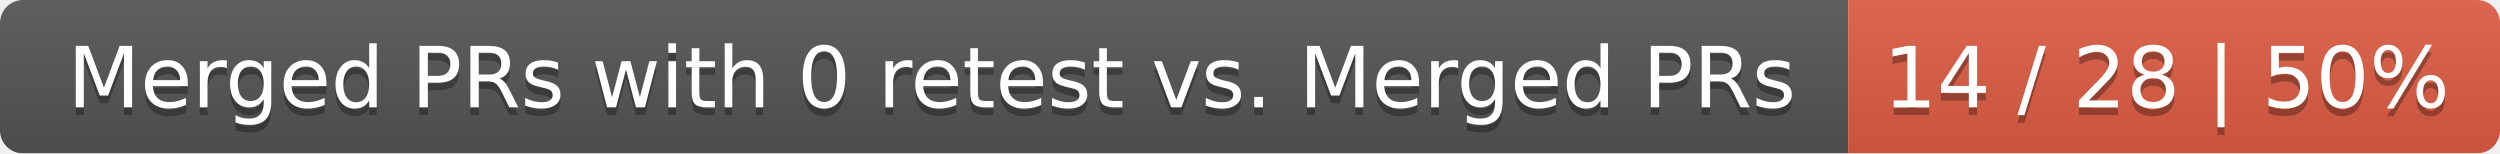
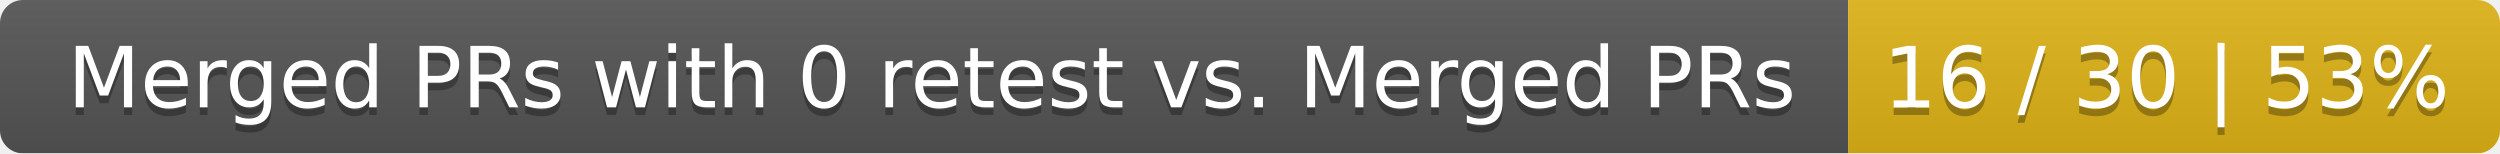
<svg xmlns="http://www.w3.org/2000/svg" width="326" height="20">
  <linearGradient id="smooth" x2="0" y2="100%">
    <stop offset="0" stop-color="#bbb" stop-opacity=".1" />
    <stop offset="1" stop-opacity=".1" />
  </linearGradient>
  <mask id="round">
    <rect width="326" height="20" rx="3" fill="#fff" />
  </mask>
  <g mask="url(#round)">
    <rect width="241" height="20" fill="#555" />
-     <rect x="241" width="85" height="20" fill="#e05d44" />
+     <rect x="241" width="85" height="20" fill="#dfb317" />
    <rect width="326" height="20" fill="url(#smooth)" />
  </g>
  <g fill="#fff" text-anchor="middle" font-family="DejaVu Sans,Verdana,Geneva,sans-serif" font-size="11">
    <text x="121.5" y="15" fill="#010101" fill-opacity=".3">Merged PRs with 0 retest vs. Merged PRs</text>
    <text x="121.5" y="14">Merged PRs with 0 retest vs. Merged PRs</text>
-     <text x="282.5" y="15" fill="#010101" fill-opacity=".3">14 / 28 | 50%</text>
-     <text x="282.5" y="14">14 / 28 | 50%</text>
+     <text x="282.5" y="15" fill="#010101" fill-opacity=".3">16 / 30 | 53%</text>
+     <text x="282.5" y="14">16 / 30 | 53%</text>
  </g>
</svg>
